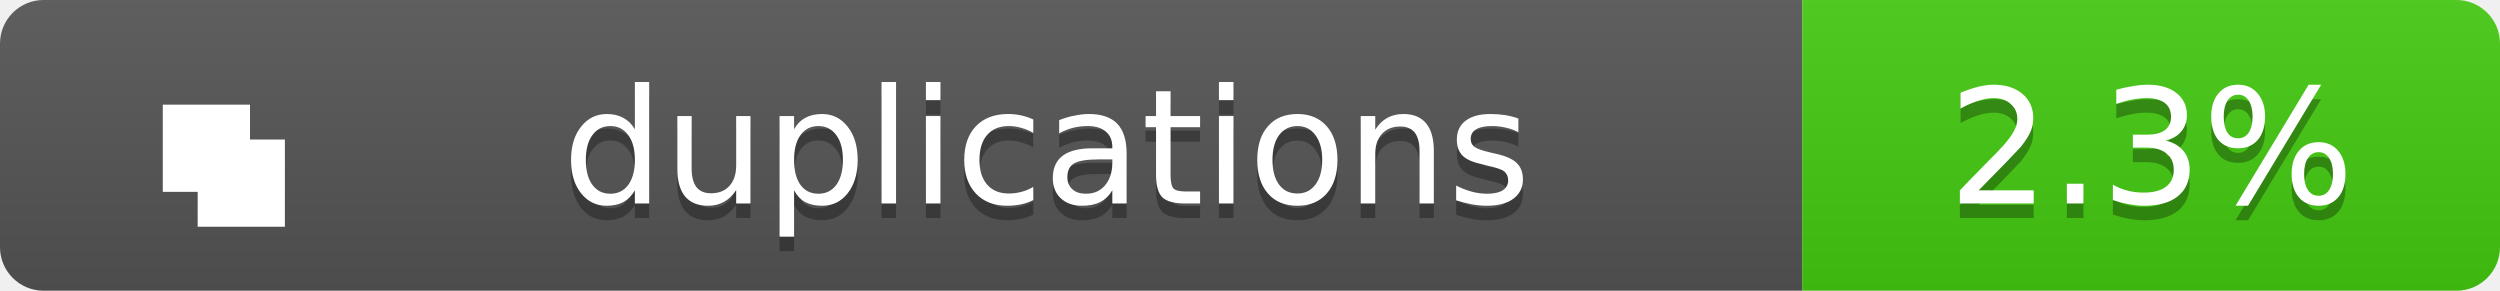
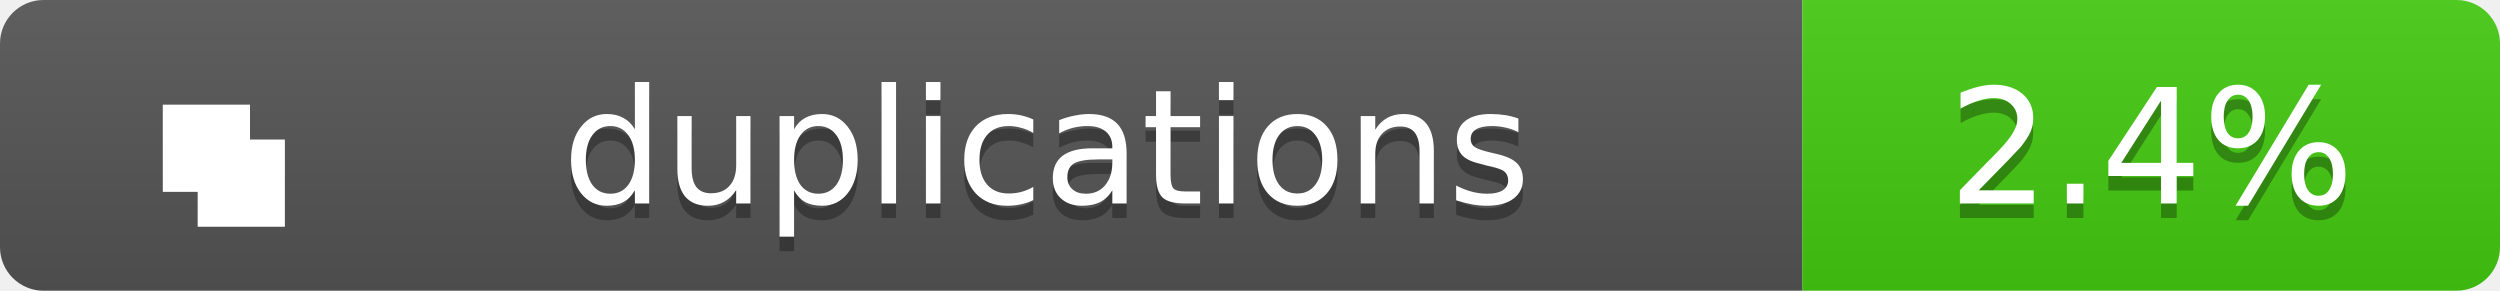
<svg xmlns="http://www.w3.org/2000/svg" width="172" height="20">
  <linearGradient id="b" x2="0" y2="100%">
    <stop offset="0" stop-color="#bbb" stop-opacity=".1" />
    <stop offset="1" stop-opacity=".1" />
  </linearGradient>
  <clipPath id="a">
    <rect width="172" height="20" rx="3" fill="#fff" />
  </clipPath>
  <g clip-path="url(#a)">
    <path fill="#555" d="M0 0h124v20H0z" />
    <path fill="#4c1" d="M124 0h48v20H124z" />
    <path fill="url(#b)" d="M0 0h172v20H0z" />
  </g>
  <g fill="#fff" text-anchor="middle" font-family="Verdana,Geneva,DejaVu Sans,sans-serif" text-rendering="geometricPrecision" font-size="11">
    <g transform="translate(7, 3) scale(0.6)">
      <path d="M7 7h10v10H7zM11 11h10v10H11z" fill="#fff" />
    </g>
    <text x="72.0" y="15" fill="#010101" fill-opacity=".3">duplications</text>
    <text x="72.0" y="14">duplications</text>
-     <text x="148.0" y="15" fill="#010101" fill-opacity=".3">2.3%</text>
-     <text x="148.0" y="14">2.3%</text>
+     <text x="148.0" y="15" fill="#010101" fill-opacity=".3">2.4%</text>
+     <text x="148.0" y="14">2.4%</text>
  </g>
</svg>
